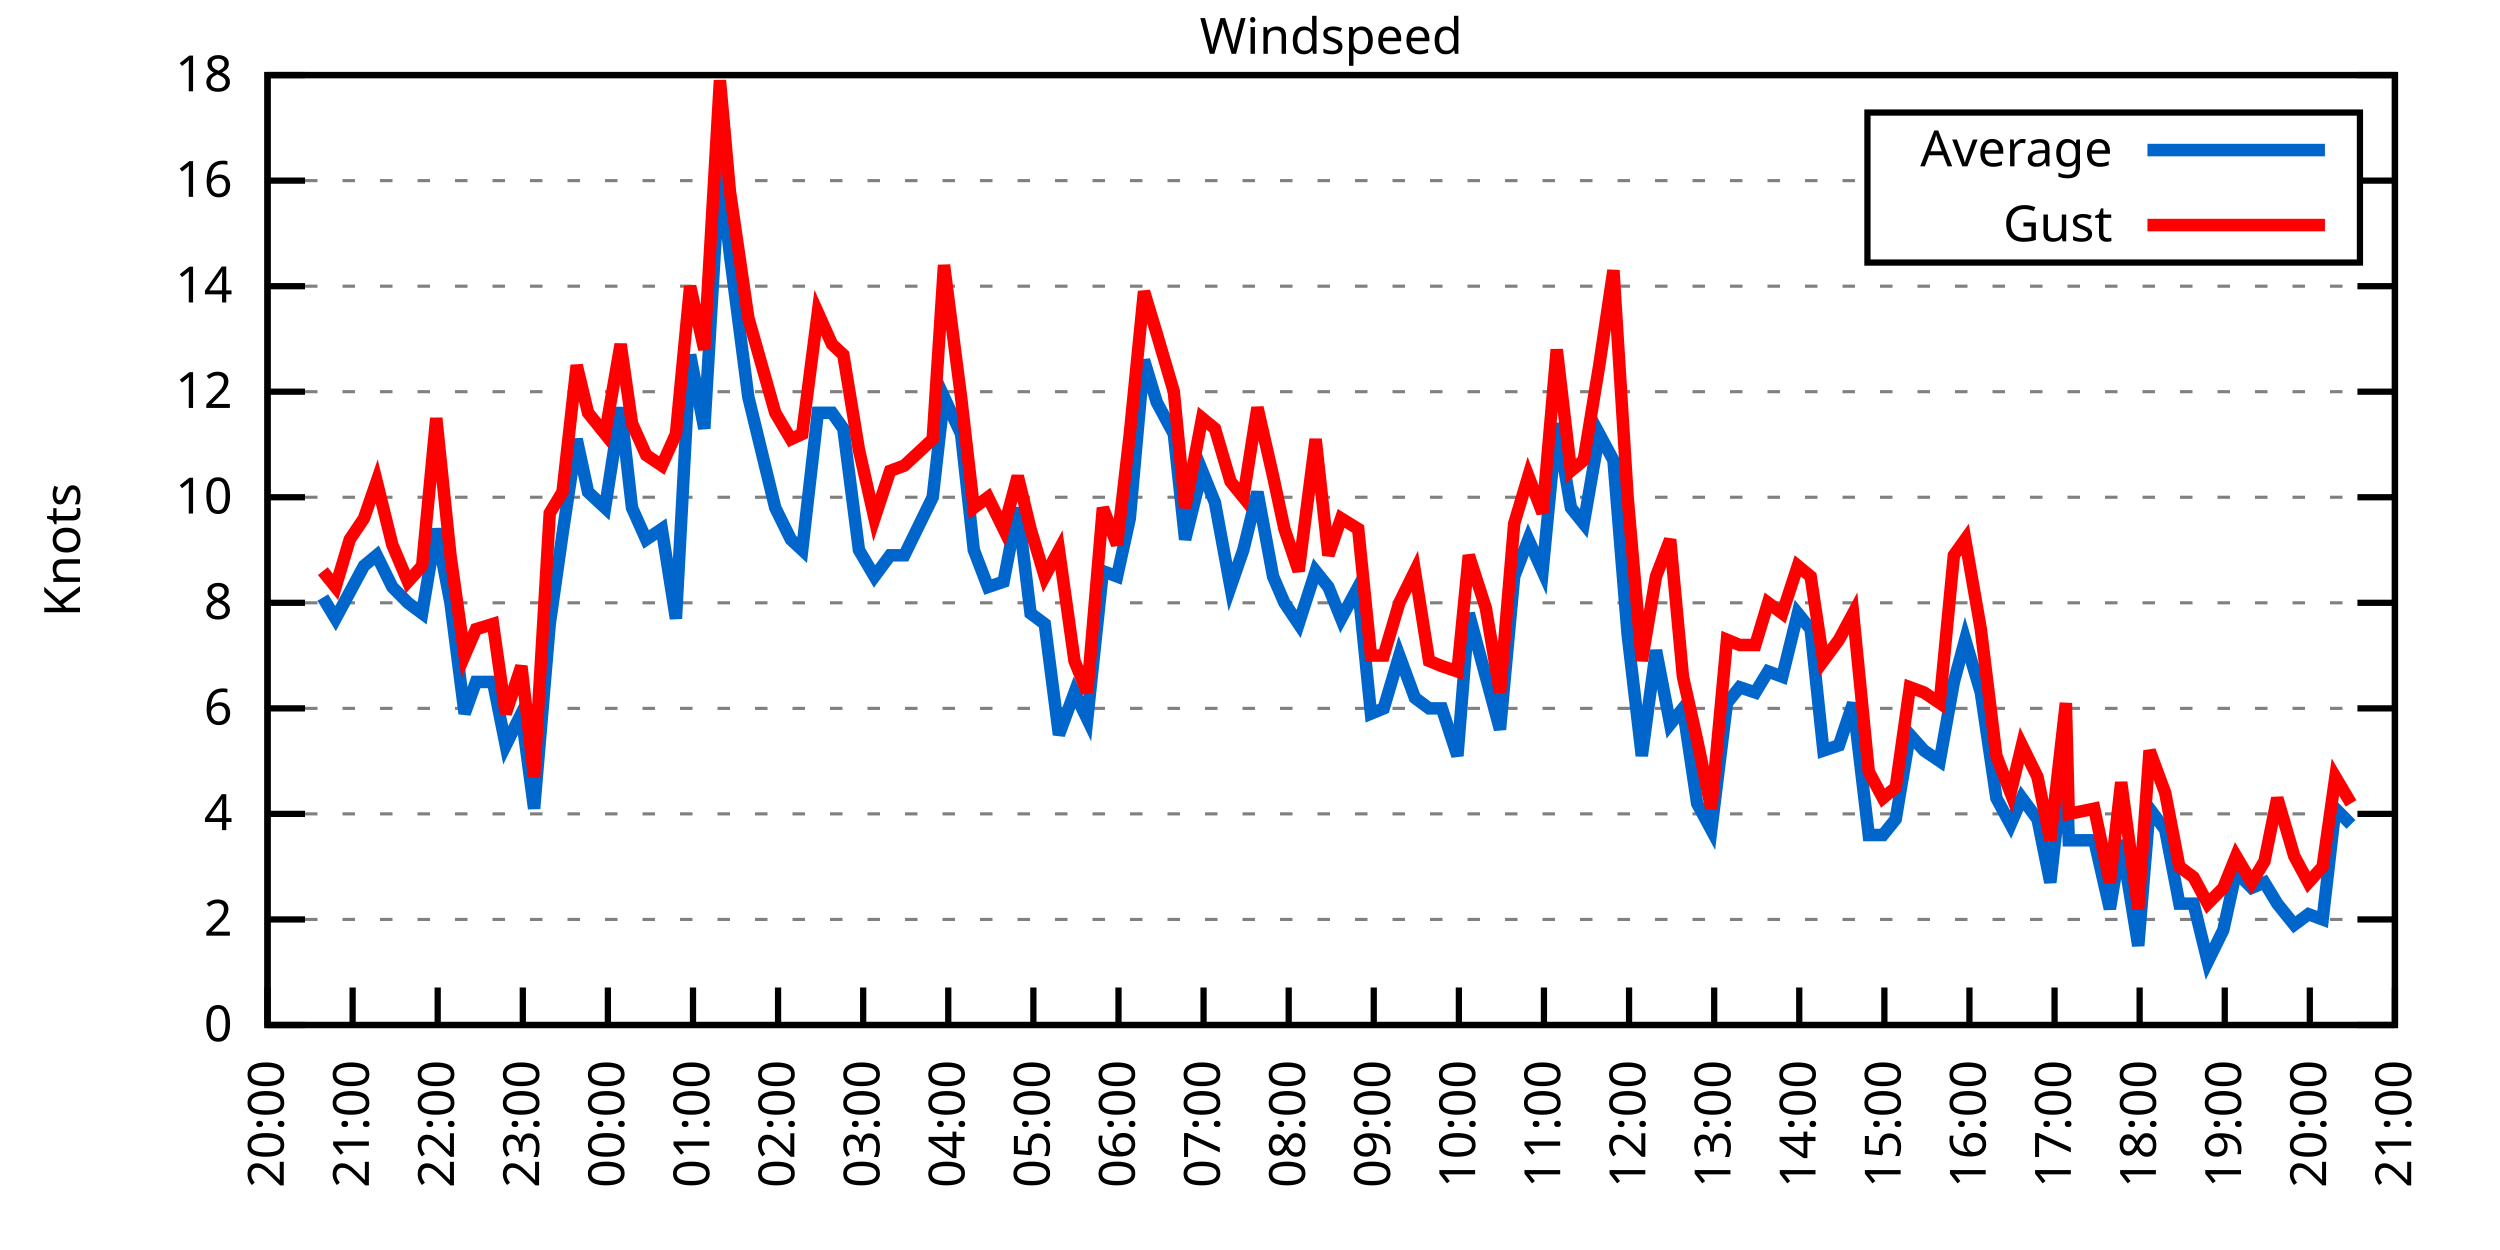
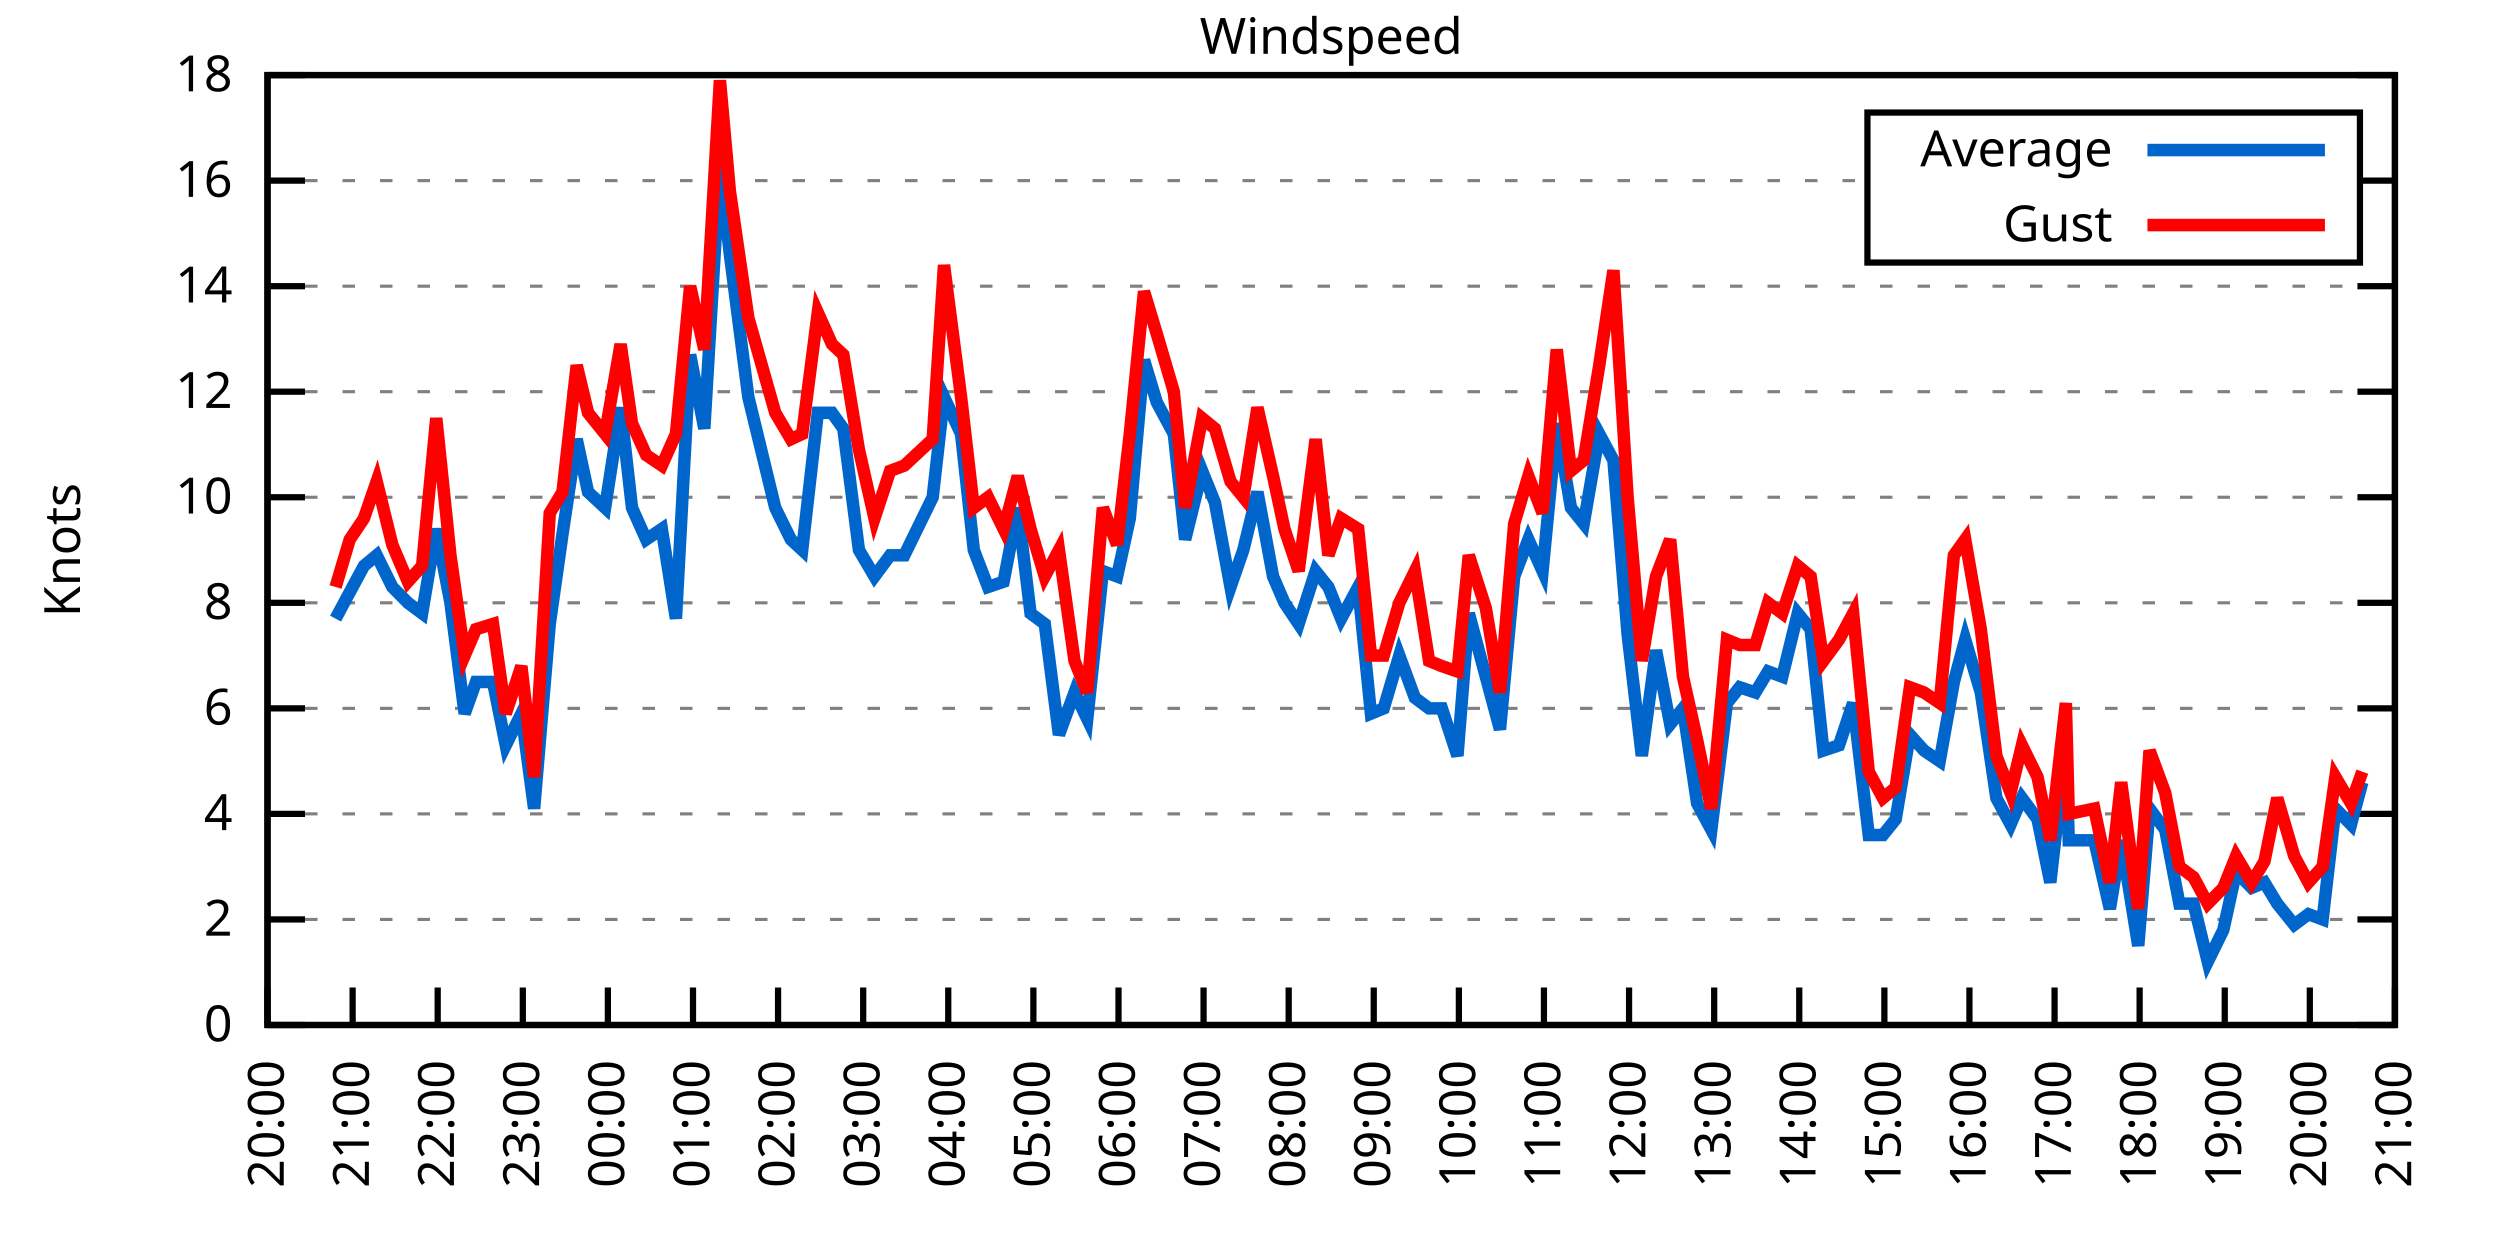
<svg xmlns="http://www.w3.org/2000/svg" xmlns:xlink="http://www.w3.org/1999/xlink" width="400" height="200" viewBox="0 0 400 200">
  <g id="gnuplot_canvas">
    <rect x="0" y="0" width="400" height="200" fill="none" />
    <defs>
      <circle id="gpDot" r="0.5" stroke-width="0.5" stroke="currentColor" />
      <path id="gpPt0" stroke-width="0.333" stroke="currentColor" d="M-1,0 h2 M0,-1 v2" />
      <path id="gpPt1" stroke-width="0.333" stroke="currentColor" d="M-1,-1 L1,1 M1,-1 L-1,1" />
      <path id="gpPt2" stroke-width="0.333" stroke="currentColor" d="M-1,0 L1,0 M0,-1 L0,1 M-1,-1 L1,1 M-1,1 L1,-1" />
      <rect id="gpPt3" stroke-width="0.333" stroke="currentColor" x="-1" y="-1" width="2" height="2" />
      <rect id="gpPt4" stroke-width="0.333" stroke="currentColor" fill="currentColor" x="-1" y="-1" width="2" height="2" />
      <circle id="gpPt5" stroke-width="0.333" stroke="currentColor" cx="0" cy="0" r="1" />
      <use xlink:href="#gpPt5" id="gpPt6" fill="currentColor" stroke="none" />
      <path id="gpPt7" stroke-width="0.333" stroke="currentColor" d="M0,-1.33 L-1.33,0.67 L1.33,0.67 z" />
      <use xlink:href="#gpPt7" id="gpPt8" fill="currentColor" stroke="none" />
      <use xlink:href="#gpPt7" id="gpPt9" stroke="currentColor" transform="rotate(180)" />
      <use xlink:href="#gpPt9" id="gpPt10" fill="currentColor" stroke="none" />
      <use xlink:href="#gpPt3" id="gpPt11" stroke="currentColor" transform="rotate(45)" />
      <use xlink:href="#gpPt11" id="gpPt12" fill="currentColor" stroke="none" />
      <path id="gpPt13" stroke-width="0.333" stroke="currentColor" d="M0,1.330 L1.265,0.411 L0.782,-1.067 L-0.782,-1.076 L-1.265,0.411 z" />
      <use xlink:href="#gpPt13" id="gpPt14" fill="currentColor" stroke="none" />
      <filter id="textbox" filterUnits="objectBoundingBox" x="0" y="0" height="1" width="1">
        <feFlood flood-color="white" flood-opacity="1" result="bgnd" />
        <feComposite in="SourceGraphic" in2="bgnd" operator="atop" />
      </filter>
      <filter id="greybox" filterUnits="objectBoundingBox" x="0" y="0" height="1" width="1">
        <feFlood flood-color="lightgrey" flood-opacity="1" result="grey" />
        <feComposite in="SourceGraphic" in2="grey" operator="atop" />
      </filter>
    </defs>
    <g fill="none" color="white" stroke="currentColor" stroke-width="1.00" stroke-linecap="butt" stroke-linejoin="miter">
</g>
    <g fill="none" color="black" stroke="currentColor" stroke-width="1.00" stroke-linecap="butt" stroke-linejoin="miter">
      <g stroke="none" shape-rendering="crispEdges">
        <polygon fill="rgb(255, 255, 255)" points="42.80,164.00 383.18,164.00 383.18,12.02 42.80,12.02 " />
      </g>
    </g>
    <g fill="none" color="black" stroke="currentColor" stroke-width="1.00" stroke-linecap="butt" stroke-linejoin="miter">
</g>
    <g fill="none" color="black" stroke="black" stroke-width="0.50" stroke-linecap="butt" stroke-linejoin="miter">
</g>
    <g fill="none" color="gray" stroke="currentColor" stroke-width="0.50" stroke-linecap="butt" stroke-linejoin="miter">
      <path stroke="gray" stroke-dasharray="2,4" class="gridline" d="M42.80,164.00 L383.19,164.00  " />
    </g>
    <g fill="none" color="gray" stroke="gray" stroke-width="1.00" stroke-linecap="butt" stroke-linejoin="miter">
</g>
    <g fill="none" color="black" stroke="currentColor" stroke-width="1.00" stroke-linecap="butt" stroke-linejoin="miter">
      <path stroke="black" d="M42.80,164.00 L48.80,164.00 M383.19,164.00 L377.19,164.00  " />
      <g transform="translate(37.20,166.60)" stroke="none" fill="black" font-family="Sans" font-size="8.00" text-anchor="end">
        <text>
          <tspan font-family="Sans"> 0</tspan>
        </text>
      </g>
    </g>
    <g fill="none" color="black" stroke="currentColor" stroke-width="1.00" stroke-linecap="butt" stroke-linejoin="miter">
</g>
    <g fill="none" color="black" stroke="black" stroke-width="0.50" stroke-linecap="butt" stroke-linejoin="miter">
</g>
    <g fill="none" color="gray" stroke="currentColor" stroke-width="0.50" stroke-linecap="butt" stroke-linejoin="miter">
      <path stroke="gray" stroke-dasharray="2,4" class="gridline" d="M42.80,147.11 L383.19,147.11  " />
    </g>
    <g fill="none" color="gray" stroke="gray" stroke-width="1.00" stroke-linecap="butt" stroke-linejoin="miter">
</g>
    <g fill="none" color="black" stroke="currentColor" stroke-width="1.00" stroke-linecap="butt" stroke-linejoin="miter">
      <path stroke="black" d="M42.80,147.11 L48.80,147.11 M383.19,147.11 L377.19,147.11  " />
      <g transform="translate(37.20,149.71)" stroke="none" fill="black" font-family="Sans" font-size="8.00" text-anchor="end">
        <text>
          <tspan font-family="Sans"> 2</tspan>
        </text>
      </g>
    </g>
    <g fill="none" color="black" stroke="currentColor" stroke-width="1.00" stroke-linecap="butt" stroke-linejoin="miter">
</g>
    <g fill="none" color="black" stroke="black" stroke-width="0.50" stroke-linecap="butt" stroke-linejoin="miter">
</g>
    <g fill="none" color="gray" stroke="currentColor" stroke-width="0.50" stroke-linecap="butt" stroke-linejoin="miter">
      <path stroke="gray" stroke-dasharray="2,4" class="gridline" d="M42.80,130.22 L383.19,130.22  " />
    </g>
    <g fill="none" color="gray" stroke="gray" stroke-width="1.00" stroke-linecap="butt" stroke-linejoin="miter">
</g>
    <g fill="none" color="black" stroke="currentColor" stroke-width="1.00" stroke-linecap="butt" stroke-linejoin="miter">
      <path stroke="black" d="M42.80,130.22 L48.80,130.22 M383.19,130.22 L377.19,130.22  " />
      <g transform="translate(37.20,132.82)" stroke="none" fill="black" font-family="Sans" font-size="8.00" text-anchor="end">
        <text>
          <tspan font-family="Sans"> 4</tspan>
        </text>
      </g>
    </g>
    <g fill="none" color="black" stroke="currentColor" stroke-width="1.00" stroke-linecap="butt" stroke-linejoin="miter">
</g>
    <g fill="none" color="black" stroke="black" stroke-width="0.50" stroke-linecap="butt" stroke-linejoin="miter">
</g>
    <g fill="none" color="gray" stroke="currentColor" stroke-width="0.50" stroke-linecap="butt" stroke-linejoin="miter">
      <path stroke="gray" stroke-dasharray="2,4" class="gridline" d="M42.80,113.34 L383.19,113.34  " />
    </g>
    <g fill="none" color="gray" stroke="gray" stroke-width="1.00" stroke-linecap="butt" stroke-linejoin="miter">
</g>
    <g fill="none" color="black" stroke="currentColor" stroke-width="1.00" stroke-linecap="butt" stroke-linejoin="miter">
      <path stroke="black" d="M42.80,113.34 L48.80,113.34 M383.19,113.34 L377.19,113.34  " />
      <g transform="translate(37.20,115.94)" stroke="none" fill="black" font-family="Sans" font-size="8.00" text-anchor="end">
        <text>
          <tspan font-family="Sans"> 6</tspan>
        </text>
      </g>
    </g>
    <g fill="none" color="black" stroke="currentColor" stroke-width="1.00" stroke-linecap="butt" stroke-linejoin="miter">
</g>
    <g fill="none" color="black" stroke="black" stroke-width="0.50" stroke-linecap="butt" stroke-linejoin="miter">
</g>
    <g fill="none" color="gray" stroke="currentColor" stroke-width="0.50" stroke-linecap="butt" stroke-linejoin="miter">
      <path stroke="gray" stroke-dasharray="2,4" class="gridline" d="M42.80,96.45 L383.19,96.45  " />
    </g>
    <g fill="none" color="gray" stroke="gray" stroke-width="1.00" stroke-linecap="butt" stroke-linejoin="miter">
</g>
    <g fill="none" color="black" stroke="currentColor" stroke-width="1.00" stroke-linecap="butt" stroke-linejoin="miter">
      <path stroke="black" d="M42.80,96.45 L48.80,96.45 M383.19,96.45 L377.19,96.45  " />
      <g transform="translate(37.20,99.05)" stroke="none" fill="black" font-family="Sans" font-size="8.00" text-anchor="end">
        <text>
          <tspan font-family="Sans"> 8</tspan>
        </text>
      </g>
    </g>
    <g fill="none" color="black" stroke="currentColor" stroke-width="1.00" stroke-linecap="butt" stroke-linejoin="miter">
</g>
    <g fill="none" color="black" stroke="black" stroke-width="0.50" stroke-linecap="butt" stroke-linejoin="miter">
</g>
    <g fill="none" color="gray" stroke="currentColor" stroke-width="0.50" stroke-linecap="butt" stroke-linejoin="miter">
      <path stroke="gray" stroke-dasharray="2,4" class="gridline" d="M42.80,79.56 L383.19,79.56  " />
    </g>
    <g fill="none" color="gray" stroke="gray" stroke-width="1.00" stroke-linecap="butt" stroke-linejoin="miter">
</g>
    <g fill="none" color="black" stroke="currentColor" stroke-width="1.00" stroke-linecap="butt" stroke-linejoin="miter">
      <path stroke="black" d="M42.80,79.56 L48.80,79.56 M383.19,79.56 L377.19,79.56  " />
      <g transform="translate(37.20,82.16)" stroke="none" fill="black" font-family="Sans" font-size="8.00" text-anchor="end">
        <text>
          <tspan font-family="Sans"> 10</tspan>
        </text>
      </g>
    </g>
    <g fill="none" color="black" stroke="currentColor" stroke-width="1.00" stroke-linecap="butt" stroke-linejoin="miter">
</g>
    <g fill="none" color="black" stroke="black" stroke-width="0.50" stroke-linecap="butt" stroke-linejoin="miter">
</g>
    <g fill="none" color="gray" stroke="currentColor" stroke-width="0.50" stroke-linecap="butt" stroke-linejoin="miter">
      <path stroke="gray" stroke-dasharray="2,4" class="gridline" d="M42.80,62.67 L383.19,62.67  " />
    </g>
    <g fill="none" color="gray" stroke="gray" stroke-width="1.00" stroke-linecap="butt" stroke-linejoin="miter">
</g>
    <g fill="none" color="black" stroke="currentColor" stroke-width="1.00" stroke-linecap="butt" stroke-linejoin="miter">
      <path stroke="black" d="M42.80,62.67 L48.80,62.67 M383.19,62.67 L377.19,62.67  " />
      <g transform="translate(37.20,65.27)" stroke="none" fill="black" font-family="Sans" font-size="8.00" text-anchor="end">
        <text>
          <tspan font-family="Sans"> 12</tspan>
        </text>
      </g>
    </g>
    <g fill="none" color="black" stroke="currentColor" stroke-width="1.00" stroke-linecap="butt" stroke-linejoin="miter">
</g>
    <g fill="none" color="black" stroke="black" stroke-width="0.50" stroke-linecap="butt" stroke-linejoin="miter">
</g>
    <g fill="none" color="gray" stroke="currentColor" stroke-width="0.50" stroke-linecap="butt" stroke-linejoin="miter">
      <path stroke="gray" stroke-dasharray="2,4" class="gridline" d="M42.80,45.79 L383.19,45.79  " />
    </g>
    <g fill="none" color="gray" stroke="gray" stroke-width="1.00" stroke-linecap="butt" stroke-linejoin="miter">
</g>
    <g fill="none" color="black" stroke="currentColor" stroke-width="1.00" stroke-linecap="butt" stroke-linejoin="miter">
      <path stroke="black" d="M42.80,45.79 L48.80,45.79 M383.19,45.79 L377.19,45.79  " />
      <g transform="translate(37.20,48.39)" stroke="none" fill="black" font-family="Sans" font-size="8.00" text-anchor="end">
        <text>
          <tspan font-family="Sans"> 14</tspan>
        </text>
      </g>
    </g>
    <g fill="none" color="black" stroke="currentColor" stroke-width="1.00" stroke-linecap="butt" stroke-linejoin="miter">
</g>
    <g fill="none" color="black" stroke="black" stroke-width="0.50" stroke-linecap="butt" stroke-linejoin="miter">
</g>
    <g fill="none" color="gray" stroke="currentColor" stroke-width="0.50" stroke-linecap="butt" stroke-linejoin="miter">
      <path stroke="gray" stroke-dasharray="2,4" class="gridline" d="M42.80,28.90 L298.79,28.90 M377.59,28.90 L383.19,28.90  " />
    </g>
    <g fill="none" color="gray" stroke="gray" stroke-width="1.00" stroke-linecap="butt" stroke-linejoin="miter">
</g>
    <g fill="none" color="black" stroke="currentColor" stroke-width="1.00" stroke-linecap="butt" stroke-linejoin="miter">
      <path stroke="black" d="M42.80,28.90 L48.80,28.90 M383.19,28.90 L377.19,28.90  " />
      <g transform="translate(37.20,31.50)" stroke="none" fill="black" font-family="Sans" font-size="8.00" text-anchor="end">
        <text>
          <tspan font-family="Sans"> 16</tspan>
        </text>
      </g>
    </g>
    <g fill="none" color="black" stroke="currentColor" stroke-width="1.00" stroke-linecap="butt" stroke-linejoin="miter">
</g>
    <g fill="none" color="black" stroke="black" stroke-width="0.50" stroke-linecap="butt" stroke-linejoin="miter">
</g>
    <g fill="none" color="gray" stroke="currentColor" stroke-width="0.50" stroke-linecap="butt" stroke-linejoin="miter">
      <path stroke="gray" stroke-dasharray="2,4" class="gridline" d="M42.80,12.01 L383.19,12.01  " />
    </g>
    <g fill="none" color="gray" stroke="gray" stroke-width="1.00" stroke-linecap="butt" stroke-linejoin="miter">
</g>
    <g fill="none" color="black" stroke="currentColor" stroke-width="1.00" stroke-linecap="butt" stroke-linejoin="miter">
      <path stroke="black" d="M42.80,12.01 L48.80,12.01 M383.19,12.01 L377.19,12.01  " />
      <g transform="translate(37.20,14.61)" stroke="none" fill="black" font-family="Sans" font-size="8.00" text-anchor="end">
        <text>
          <tspan font-family="Sans"> 18</tspan>
        </text>
      </g>
    </g>
    <g fill="none" color="black" stroke="currentColor" stroke-width="1.00" stroke-linecap="butt" stroke-linejoin="miter">
      <path stroke="black" d="M42.80,164.00 L42.80,158.00  " />
      <g transform="translate(45.40,169.60) rotate(270.00)" stroke="none" fill="black" font-family="Sans" font-size="8.00" text-anchor="end">
        <text>
          <tspan font-family="Sans">20:00</tspan>
        </text>
      </g>
    </g>
    <g fill="none" color="black" stroke="currentColor" stroke-width="1.00" stroke-linecap="butt" stroke-linejoin="miter">
      <path stroke="black" d="M56.42,164.00 L56.42,158.00  " />
      <g transform="translate(59.02,169.60) rotate(270.00)" stroke="none" fill="black" font-family="Sans" font-size="8.00" text-anchor="end">
        <text>
          <tspan font-family="Sans">21:00</tspan>
        </text>
      </g>
    </g>
    <g fill="none" color="black" stroke="currentColor" stroke-width="1.00" stroke-linecap="butt" stroke-linejoin="miter">
      <path stroke="black" d="M70.03,164.00 L70.03,158.00  " />
      <g transform="translate(72.63,169.60) rotate(270.00)" stroke="none" fill="black" font-family="Sans" font-size="8.00" text-anchor="end">
        <text>
          <tspan font-family="Sans">22:00</tspan>
        </text>
      </g>
    </g>
    <g fill="none" color="black" stroke="currentColor" stroke-width="1.00" stroke-linecap="butt" stroke-linejoin="miter">
      <path stroke="black" d="M83.65,164.00 L83.65,158.00  " />
      <g transform="translate(86.25,169.60) rotate(270.00)" stroke="none" fill="black" font-family="Sans" font-size="8.00" text-anchor="end">
        <text>
          <tspan font-family="Sans">23:00</tspan>
        </text>
      </g>
    </g>
    <g fill="none" color="black" stroke="currentColor" stroke-width="1.00" stroke-linecap="butt" stroke-linejoin="miter">
      <path stroke="black" d="M97.26,164.00 L97.26,158.00  " />
      <g transform="translate(99.86,169.60) rotate(270.00)" stroke="none" fill="black" font-family="Sans" font-size="8.00" text-anchor="end">
        <text>
          <tspan font-family="Sans">00:00</tspan>
        </text>
      </g>
    </g>
    <g fill="none" color="black" stroke="currentColor" stroke-width="1.00" stroke-linecap="butt" stroke-linejoin="miter">
      <path stroke="black" d="M110.88,164.00 L110.88,158.00  " />
      <g transform="translate(113.48,169.60) rotate(270.00)" stroke="none" fill="black" font-family="Sans" font-size="8.00" text-anchor="end">
        <text>
          <tspan font-family="Sans">01:00</tspan>
        </text>
      </g>
    </g>
    <g fill="none" color="black" stroke="currentColor" stroke-width="1.00" stroke-linecap="butt" stroke-linejoin="miter">
      <path stroke="black" d="M124.49,164.00 L124.49,158.00  " />
      <g transform="translate(127.09,169.60) rotate(270.00)" stroke="none" fill="black" font-family="Sans" font-size="8.00" text-anchor="end">
        <text>
          <tspan font-family="Sans">02:00</tspan>
        </text>
      </g>
    </g>
    <g fill="none" color="black" stroke="currentColor" stroke-width="1.00" stroke-linecap="butt" stroke-linejoin="miter">
      <path stroke="black" d="M138.11,164.00 L138.11,158.00  " />
      <g transform="translate(140.71,169.60) rotate(270.00)" stroke="none" fill="black" font-family="Sans" font-size="8.00" text-anchor="end">
        <text>
          <tspan font-family="Sans">03:00</tspan>
        </text>
      </g>
    </g>
    <g fill="none" color="black" stroke="currentColor" stroke-width="1.00" stroke-linecap="butt" stroke-linejoin="miter">
      <path stroke="black" d="M151.72,164.00 L151.72,158.00  " />
      <g transform="translate(154.32,169.60) rotate(270.00)" stroke="none" fill="black" font-family="Sans" font-size="8.00" text-anchor="end">
        <text>
          <tspan font-family="Sans">04:00</tspan>
        </text>
      </g>
    </g>
    <g fill="none" color="black" stroke="currentColor" stroke-width="1.00" stroke-linecap="butt" stroke-linejoin="miter">
      <path stroke="black" d="M165.34,164.00 L165.34,158.00  " />
      <g transform="translate(167.94,169.60) rotate(270.00)" stroke="none" fill="black" font-family="Sans" font-size="8.00" text-anchor="end">
        <text>
          <tspan font-family="Sans">05:00</tspan>
        </text>
      </g>
    </g>
    <g fill="none" color="black" stroke="currentColor" stroke-width="1.00" stroke-linecap="butt" stroke-linejoin="miter">
      <path stroke="black" d="M178.96,164.00 L178.96,158.00  " />
      <g transform="translate(181.56,169.60) rotate(270.00)" stroke="none" fill="black" font-family="Sans" font-size="8.00" text-anchor="end">
        <text>
          <tspan font-family="Sans">06:00</tspan>
        </text>
      </g>
    </g>
    <g fill="none" color="black" stroke="currentColor" stroke-width="1.00" stroke-linecap="butt" stroke-linejoin="miter">
      <path stroke="black" d="M192.57,164.00 L192.57,158.00  " />
      <g transform="translate(195.17,169.60) rotate(270.00)" stroke="none" fill="black" font-family="Sans" font-size="8.00" text-anchor="end">
        <text>
          <tspan font-family="Sans">07:00</tspan>
        </text>
      </g>
    </g>
    <g fill="none" color="black" stroke="currentColor" stroke-width="1.00" stroke-linecap="butt" stroke-linejoin="miter">
      <path stroke="black" d="M206.19,164.00 L206.19,158.00  " />
      <g transform="translate(208.79,169.60) rotate(270.00)" stroke="none" fill="black" font-family="Sans" font-size="8.00" text-anchor="end">
        <text>
          <tspan font-family="Sans">08:00</tspan>
        </text>
      </g>
    </g>
    <g fill="none" color="black" stroke="currentColor" stroke-width="1.00" stroke-linecap="butt" stroke-linejoin="miter">
      <path stroke="black" d="M219.80,164.00 L219.80,158.00  " />
      <g transform="translate(222.40,169.60) rotate(270.00)" stroke="none" fill="black" font-family="Sans" font-size="8.00" text-anchor="end">
        <text>
          <tspan font-family="Sans">09:00</tspan>
        </text>
      </g>
    </g>
    <g fill="none" color="black" stroke="currentColor" stroke-width="1.00" stroke-linecap="butt" stroke-linejoin="miter">
      <path stroke="black" d="M233.42,164.00 L233.42,158.00  " />
      <g transform="translate(236.02,169.60) rotate(270.00)" stroke="none" fill="black" font-family="Sans" font-size="8.00" text-anchor="end">
        <text>
          <tspan font-family="Sans">10:00</tspan>
        </text>
      </g>
    </g>
    <g fill="none" color="black" stroke="currentColor" stroke-width="1.00" stroke-linecap="butt" stroke-linejoin="miter">
      <path stroke="black" d="M247.03,164.00 L247.03,158.00  " />
      <g transform="translate(249.63,169.60) rotate(270.00)" stroke="none" fill="black" font-family="Sans" font-size="8.00" text-anchor="end">
        <text>
          <tspan font-family="Sans">11:00</tspan>
        </text>
      </g>
    </g>
    <g fill="none" color="black" stroke="currentColor" stroke-width="1.00" stroke-linecap="butt" stroke-linejoin="miter">
      <path stroke="black" d="M260.65,164.00 L260.65,158.00  " />
      <g transform="translate(263.25,169.60) rotate(270.00)" stroke="none" fill="black" font-family="Sans" font-size="8.00" text-anchor="end">
        <text>
          <tspan font-family="Sans">12:00</tspan>
        </text>
      </g>
    </g>
    <g fill="none" color="black" stroke="currentColor" stroke-width="1.00" stroke-linecap="butt" stroke-linejoin="miter">
      <path stroke="black" d="M274.27,164.00 L274.27,158.00  " />
      <g transform="translate(276.87,169.60) rotate(270.00)" stroke="none" fill="black" font-family="Sans" font-size="8.00" text-anchor="end">
        <text>
          <tspan font-family="Sans">13:00</tspan>
        </text>
      </g>
    </g>
    <g fill="none" color="black" stroke="currentColor" stroke-width="1.00" stroke-linecap="butt" stroke-linejoin="miter">
      <path stroke="black" d="M287.88,164.00 L287.88,158.00  " />
      <g transform="translate(290.48,169.60) rotate(270.00)" stroke="none" fill="black" font-family="Sans" font-size="8.00" text-anchor="end">
        <text>
          <tspan font-family="Sans">14:00</tspan>
        </text>
      </g>
    </g>
    <g fill="none" color="black" stroke="currentColor" stroke-width="1.00" stroke-linecap="butt" stroke-linejoin="miter">
      <path stroke="black" d="M301.50,164.00 L301.50,158.00  " />
      <g transform="translate(304.10,169.60) rotate(270.00)" stroke="none" fill="black" font-family="Sans" font-size="8.00" text-anchor="end">
        <text>
          <tspan font-family="Sans">15:00</tspan>
        </text>
      </g>
    </g>
    <g fill="none" color="black" stroke="currentColor" stroke-width="1.00" stroke-linecap="butt" stroke-linejoin="miter">
      <path stroke="black" d="M315.11,164.00 L315.11,158.00  " />
      <g transform="translate(317.71,169.60) rotate(270.00)" stroke="none" fill="black" font-family="Sans" font-size="8.00" text-anchor="end">
        <text>
          <tspan font-family="Sans">16:00</tspan>
        </text>
      </g>
    </g>
    <g fill="none" color="black" stroke="currentColor" stroke-width="1.00" stroke-linecap="butt" stroke-linejoin="miter">
      <path stroke="black" d="M328.73,164.00 L328.73,158.00  " />
      <g transform="translate(331.33,169.60) rotate(270.00)" stroke="none" fill="black" font-family="Sans" font-size="8.00" text-anchor="end">
        <text>
          <tspan font-family="Sans">17:00</tspan>
        </text>
      </g>
    </g>
    <g fill="none" color="black" stroke="currentColor" stroke-width="1.00" stroke-linecap="butt" stroke-linejoin="miter">
      <path stroke="black" d="M342.34,164.00 L342.34,158.00  " />
      <g transform="translate(344.94,169.60) rotate(270.00)" stroke="none" fill="black" font-family="Sans" font-size="8.00" text-anchor="end">
        <text>
          <tspan font-family="Sans">18:00</tspan>
        </text>
      </g>
    </g>
    <g fill="none" color="black" stroke="currentColor" stroke-width="1.00" stroke-linecap="butt" stroke-linejoin="miter">
      <path stroke="black" d="M355.96,164.00 L355.96,158.00  " />
      <g transform="translate(358.56,169.60) rotate(270.00)" stroke="none" fill="black" font-family="Sans" font-size="8.00" text-anchor="end">
        <text>
          <tspan font-family="Sans">19:00</tspan>
        </text>
      </g>
    </g>
    <g fill="none" color="black" stroke="currentColor" stroke-width="1.00" stroke-linecap="butt" stroke-linejoin="miter">
      <path stroke="black" d="M369.57,164.00 L369.57,158.00  " />
      <g transform="translate(372.17,169.60) rotate(270.00)" stroke="none" fill="black" font-family="Sans" font-size="8.00" text-anchor="end">
        <text>
          <tspan font-family="Sans">20:00</tspan>
        </text>
      </g>
    </g>
    <g fill="none" color="black" stroke="currentColor" stroke-width="1.00" stroke-linecap="butt" stroke-linejoin="miter">
      <path stroke="black" d="M383.19,164.00 L383.19,158.00  " />
      <g transform="translate(385.79,169.60) rotate(270.00)" stroke="none" fill="black" font-family="Sans" font-size="8.00" text-anchor="end">
        <text>
          <tspan font-family="Sans">21:00</tspan>
        </text>
      </g>
    </g>
    <g fill="none" color="black" stroke="currentColor" stroke-width="1.00" stroke-linecap="butt" stroke-linejoin="miter">
</g>
    <g fill="none" color="black" stroke="currentColor" stroke-width="1.00" stroke-linecap="butt" stroke-linejoin="miter">
      <path stroke="black" d="M42.80,12.01 L42.80,164.00 L383.19,164.00 L383.19,12.01 L42.80,12.01 Z  " />
    </g>
    <g fill="none" color="black" stroke="currentColor" stroke-width="1.00" stroke-linecap="butt" stroke-linejoin="miter">
</g>
    <g fill="none" color="black" stroke="currentColor" stroke-width="1.00" stroke-linecap="butt" stroke-linejoin="miter">
      <path stroke="black" d="M298.79,42.01 L298.79,18.01 L377.59,18.01 L377.59,42.01 L298.79,42.01 Z  " />
    </g>
    <g id="Windspeed_plot_1">
      <g fill="none" color="white" stroke="black" stroke-width="2.00" stroke-linecap="butt" stroke-linejoin="miter">
</g>
      <g fill="none" color="black" stroke="currentColor" stroke-width="2.00" stroke-linecap="butt" stroke-linejoin="miter">
        <g transform="translate(337.99,26.61)" stroke="none" fill="black" font-family="Sans" font-size="8.00" text-anchor="end">
          <text>
            <tspan font-family="Sans">Average</tspan>
          </text>
        </g>
      </g>
      <g fill="none" color="black" stroke="currentColor" stroke-width="2.00" stroke-linecap="butt" stroke-linejoin="miter">
-         <path stroke="rgb(  0, 102, 204)" d="M343.59,24.01 L371.99,24.01 M51.65,95.60 L53.69,98.98 L55.96,94.76 L58.23,90.54 L60.27,88.85 L62.77,93.92   L65.27,96.45 L67.54,98.14 L69.80,84.63 L72.07,96.45 L74.34,114.18 L76.16,109.11 L78.88,109.11 L80.92,119.25   L83.42,114.18 L85.46,129.38 L87.96,99.83 L90.00,85.47 L92.27,70.27 L94.09,78.72 L96.81,81.25 L99.30,65.21   L101.12,81.25 L103.39,86.32 L105.89,84.63 L108.15,98.98 L110.42,56.76 L112.69,68.58 L115.19,26.36 L116.78,40.72   L119.73,63.52 L124.04,81.25 L126.54,86.32 L128.35,88.00 L130.85,66.05 L133.12,66.05 L134.93,68.58 L137.43,88.00   L139.92,92.23 L142.42,88.85 L144.69,88.85 L149.23,79.56 L151.04,63.52 L153.77,69.43 L155.81,88.00 L158.08,93.92   L160.57,93.07 L162.84,81.25 L164.89,98.14 L167.16,99.83 L169.43,117.56 L171.92,110.80 L173.96,115.03 L176.46,91.38   L178.73,92.23 L180.77,82.94 L183.04,57.61 L185.08,64.36 L187.81,69.43 L189.62,86.32 L192.34,75.34 L194.39,80.41   L196.88,93.92 L198.93,88.00 L201.19,78.72 L203.69,92.23 L205.51,96.45 L207.78,99.83 L210.50,91.38 L212.54,93.92   L214.58,98.98 L217.31,93.92 L219.35,114.18 L221.39,113.34 L223.89,104.89 L226.38,111.65 L228.65,113.34 L230.70,113.34   L233.19,120.94 L235.01,98.14 L237.73,108.27 L240.00,116.71 L242.27,92.23 L244.54,86.32 L246.81,91.38 L249.08,67.74   L251.35,81.25 L253.39,83.78 L255.88,69.43 L258.15,73.65 L260.42,101.52 L262.69,120.94 L264.96,104.05 L267.23,115.87   L269.27,113.34 L271.54,128.54 L273.81,132.76 L276.31,112.49 L278.35,109.96 L280.85,110.80 L282.89,107.43 L285.16,108.27   L287.65,98.14 L289.70,100.67 L291.74,120.09 L294.23,119.25 L296.50,112.49 L299.00,133.60 L301.27,133.60 L303.31,131.07   L305.58,117.56 L307.85,120.09 L310.35,121.78 L312.62,109.11 L314.43,102.36 L316.93,110.80 L319.42,127.69 L321.69,131.91   L323.51,127.69 L326.00,131.07 L328.05,141.20 L330.54,119.25 L331.00,134.45 L335.08,134.45 L337.58,145.42 L339.39,134.45   L342.12,151.33 L343.93,129.38 L346.43,132.76 L348.70,144.58 L350.97,144.58 L353.24,153.87 L355.73,148.80 L357.77,139.51   L360.27,142.05 L362.31,141.20 L364.36,144.58 L367.08,147.96 L369.35,146.27 L371.62,147.11 L373.66,129.38 L376.16,131.91    " />
+         <path stroke="rgb(  0, 102, 204)" d="M343.59,24.01 L371.99,24.01 M53.69,98.98 L55.96,94.76 L58.23,90.54 L60.27,88.85 L62.77,93.92 L65.27,96.45   L67.54,98.14 L69.80,84.63 L72.07,96.45 L74.34,114.18 L76.16,109.11 L78.88,109.11 L80.92,119.25 L83.42,114.18   L85.46,129.38 L87.96,99.83 L90.00,85.47 L92.27,70.27 L94.09,78.72 L96.81,81.25 L99.30,65.21 L101.12,81.25   L103.39,86.32 L105.89,84.63 L108.15,98.98 L110.42,56.76 L112.69,68.58 L115.19,26.36 L116.78,40.72 L119.73,63.52   L124.04,81.25 L126.54,86.32 L128.35,88.00 L130.85,66.05 L133.12,66.05 L134.93,68.58 L137.43,88.00 L139.92,92.23   L142.42,88.85 L144.69,88.85 L149.23,79.56 L151.04,63.52 L153.77,69.43 L155.81,88.00 L158.08,93.92 L160.57,93.07   L162.84,81.25 L164.89,98.14 L167.16,99.83 L169.43,117.56 L171.92,110.80 L173.96,115.03 L176.46,91.38 L178.73,92.23   L180.77,82.94 L183.04,57.61 L185.08,64.36 L187.81,69.43 L189.62,86.32 L192.34,75.34 L194.39,80.41 L196.88,93.92   L198.93,88.00 L201.19,78.72 L203.69,92.23 L205.51,96.45 L207.78,99.83 L210.50,91.38 L212.54,93.92 L214.58,98.98   L217.31,93.92 L219.35,114.18 L221.39,113.34 L223.89,104.89 L226.38,111.65 L228.65,113.34 L230.70,113.34 L233.19,120.94   L235.01,98.14 L237.73,108.27 L240.00,116.71 L242.27,92.23 L244.54,86.32 L246.81,91.38 L249.08,67.74 L251.35,81.25   L253.39,83.78 L255.88,69.43 L258.15,73.65 L260.42,101.52 L262.69,120.94 L264.96,104.05 L267.23,115.87 L269.27,113.34   L271.54,128.54 L273.81,132.76 L276.31,112.49 L278.35,109.96 L280.85,110.80 L282.89,107.43 L285.16,108.27 L287.65,98.14   L289.70,100.67 L291.74,120.09 L294.23,119.25 L296.50,112.49 L299.00,133.60 L301.27,133.60 L303.31,131.07 L305.58,117.56   L307.85,120.09 L310.35,121.78 L312.62,109.11 L314.43,102.36 L316.93,110.80 L319.42,127.69 L321.69,131.91 L323.51,127.69   L326.00,131.07 L328.05,141.20 L330.54,119.25 L331.00,134.45 L335.08,134.45 L337.58,145.42 L339.39,134.45 L342.12,151.33   L343.93,129.38 L346.43,132.76 L348.70,144.58 L350.97,144.58 L353.24,153.87 L355.73,148.80 L357.77,139.51 L360.27,142.05   L362.31,141.20 L364.36,144.58 L367.08,147.96 L369.35,146.27 L371.62,147.11 L373.66,129.38 L376.16,131.91 L377.97,125.16    " />
      </g>
    </g>
    <g id="Windspeed_plot_2">
      <g fill="none" color="black" stroke="currentColor" stroke-width="2.00" stroke-linecap="butt" stroke-linejoin="miter">
        <g transform="translate(337.99,38.61)" stroke="none" fill="black" font-family="Sans" font-size="8.00" text-anchor="end">
          <text>
            <tspan font-family="Sans">Gust</tspan>
          </text>
        </g>
      </g>
      <g fill="none" color="black" stroke="currentColor" stroke-width="2.00" stroke-linecap="butt" stroke-linejoin="miter">
-         <path stroke="rgb(255,   0,   0)" d="M343.59,36.01 L371.99,36.01 M51.65,91.38 L53.69,93.92 L55.96,86.32 L58.23,82.94 L60.27,77.03 L62.77,87.16   L65.27,93.07 L67.54,90.54 L69.80,66.90 L72.07,88.85 L74.34,104.89 L76.16,100.67 L78.88,99.83 L80.92,114.18   L83.42,106.58 L85.46,124.31 L87.96,82.09 L90.00,78.72 L92.27,58.45 L94.09,66.05 L96.81,69.43 L99.30,55.07   L101.12,67.74 L103.39,72.81 L105.89,74.49 L108.15,69.43 L110.42,45.79 L112.69,55.92 L115.19,12.85 L116.78,30.59   L119.73,50.85 L124.04,66.05 L126.54,70.27 L128.35,69.43 L130.85,50.01 L133.12,55.07 L134.93,56.76 L137.43,71.96   L139.92,82.94 L142.42,75.34 L144.69,74.49 L149.23,70.27 L151.04,42.41 L153.77,63.52 L155.81,81.25 L158.08,79.56   L160.57,84.63 L162.84,76.18 L164.89,84.63 L167.16,92.23 L169.43,88.00 L171.92,105.74 L173.96,110.80 L176.46,81.25   L178.73,87.16 L180.77,69.43 L183.04,46.63 L185.08,53.39 L187.81,62.67 L189.62,81.25 L192.34,66.90 L194.39,68.58   L196.88,77.03 L198.93,79.56 L201.19,65.21 L203.69,76.18 L205.51,84.63 L207.78,91.38 L210.50,70.27 L212.54,88.85   L214.58,82.94 L217.31,84.63 L219.35,104.89 L221.39,104.89 L223.89,96.45 L226.38,91.38 L228.65,105.74 L230.70,106.58   L233.19,107.43 L235.01,88.85 L237.73,97.29 L240.00,110.80 L242.27,83.78 L244.54,76.18 L246.81,82.09 L249.08,55.92   L251.35,75.34 L253.39,73.65 L255.88,58.45 L258.15,43.25 L260.42,79.56 L262.69,105.74 L264.96,92.23 L267.23,86.32   L269.27,108.27 L271.54,118.40 L273.81,129.38 L276.31,102.36 L278.35,103.20 L280.85,103.20 L282.89,96.45 L285.16,98.14   L287.65,90.54 L289.70,92.23 L291.74,105.74 L294.23,102.36 L296.50,98.14 L299.00,123.47 L301.27,127.69 L303.31,126.00   L305.58,109.96 L307.85,110.80 L310.35,112.49 L312.62,88.85 L314.43,86.32 L316.93,100.67 L319.42,120.94 L321.69,126.85   L323.51,119.25 L326.00,124.31 L328.05,134.45 L330.54,112.49 L331.00,130.22 L335.08,129.38 L337.58,141.20 L339.39,125.16   L342.12,145.42 L343.93,120.09 L346.43,126.85 L348.70,138.67 L350.97,140.36 L353.24,144.58 L355.73,142.05 L357.77,136.98   L360.27,141.20 L362.31,137.82 L364.36,127.69 L367.08,136.98 L369.35,141.20 L371.62,138.67 L373.66,124.31 L376.16,128.54    " />
+         <path stroke="rgb(255,   0,   0)" d="M343.59,36.01 L371.99,36.01 M53.69,93.92 L55.96,86.32 L58.23,82.94 L60.27,77.03 L62.77,87.16 L65.27,93.07   L67.54,90.54 L69.80,66.90 L72.07,88.85 L74.34,104.89 L76.16,100.67 L78.88,99.83 L80.92,114.18 L83.42,106.58   L85.46,124.31 L87.96,82.09 L90.00,78.72 L92.27,58.45 L94.09,66.05 L96.81,69.43 L99.30,55.07 L101.12,67.74   L103.39,72.81 L105.89,74.49 L108.15,69.43 L110.42,45.79 L112.69,55.92 L115.19,12.85 L116.78,30.59 L119.73,50.85   L124.04,66.05 L126.54,70.27 L128.35,69.43 L130.85,50.01 L133.12,55.07 L134.93,56.76 L137.43,71.96 L139.92,82.94   L142.42,75.34 L144.69,74.49 L149.23,70.27 L151.04,42.41 L153.77,63.52 L155.81,81.25 L158.08,79.56 L160.57,84.63   L162.84,76.18 L164.89,84.63 L167.16,92.23 L169.43,88.00 L171.92,105.74 L173.96,110.80 L176.46,81.25 L178.73,87.16   L180.77,69.43 L183.04,46.63 L185.08,53.39 L187.81,62.67 L189.62,81.25 L192.34,66.90 L194.39,68.58 L196.88,77.03   L198.93,79.56 L201.19,65.21 L203.69,76.18 L205.51,84.63 L207.78,91.38 L210.50,70.27 L212.54,88.85 L214.58,82.94   L217.31,84.63 L219.35,104.89 L221.39,104.89 L223.89,96.45 L226.38,91.38 L228.65,105.74 L230.70,106.58 L233.19,107.43   L235.01,88.85 L237.73,97.29 L240.00,110.80 L242.27,83.78 L244.54,76.18 L246.81,82.09 L249.08,55.92 L251.35,75.34   L253.39,73.65 L255.88,58.45 L258.15,43.25 L260.42,79.56 L262.69,105.74 L264.96,92.23 L267.23,86.32 L269.27,108.27   L271.54,118.40 L273.81,129.38 L276.31,102.36 L278.35,103.20 L280.85,103.20 L282.89,96.45 L285.16,98.14 L287.65,90.54   L289.70,92.23 L291.74,105.74 L294.23,102.36 L296.50,98.14 L299.00,123.47 L301.27,127.69 L303.31,126.00 L305.58,109.96   L307.85,110.80 L310.35,112.49 L312.62,88.85 L314.43,86.32 L316.93,100.67 L319.42,120.94 L321.69,126.85 L323.51,119.25   L326.00,124.31 L328.05,134.45 L330.54,112.49 L331.00,130.22 L335.08,129.38 L337.58,141.20 L339.39,125.16 L342.12,145.42   L343.93,120.09 L346.43,126.85 L348.70,138.67 L350.97,140.36 L353.24,144.58 L355.73,142.05 L357.77,136.98 L360.27,141.20   L362.31,137.82 L364.36,127.69 L367.08,136.98 L369.35,141.20 L371.62,138.67 L373.66,124.31 L376.16,128.54 L377.97,123.47    " />
      </g>
    </g>
    <g fill="none" color="black" stroke="currentColor" stroke-width="2.00" stroke-linecap="butt" stroke-linejoin="miter">
</g>
    <g fill="none" color="black" stroke="black" stroke-width="1.00" stroke-linecap="butt" stroke-linejoin="miter">
</g>
    <g fill="none" color="black" stroke="currentColor" stroke-width="1.00" stroke-linecap="butt" stroke-linejoin="miter">
      <path stroke="black" d="M42.80,12.01 L42.80,164.00 L383.19,164.00 L383.19,12.01 L42.80,12.01 Z  " />
      <g transform="translate(12.80,88.01) rotate(270.00)" stroke="none" fill="black" font-family="Sans" font-size="8.00" text-anchor="middle">
        <text>
          <tspan font-family="Sans">Knots</tspan>
        </text>
      </g>
    </g>
    <g fill="none" color="black" stroke="currentColor" stroke-width="1.00" stroke-linecap="butt" stroke-linejoin="miter">
</g>
    <g fill="none" color="black" stroke="currentColor" stroke-width="1.00" stroke-linecap="butt" stroke-linejoin="miter">
      <g transform="translate(212.99,8.61)" stroke="none" fill="black" font-family="Sans" font-size="8.00" text-anchor="middle">
        <text>
          <tspan font-family="Sans">Windspeed</tspan>
        </text>
      </g>
    </g>
    <g fill="none" color="black" stroke="currentColor" stroke-width="1.00" stroke-linecap="butt" stroke-linejoin="miter">
</g>
  </g>
</svg>
